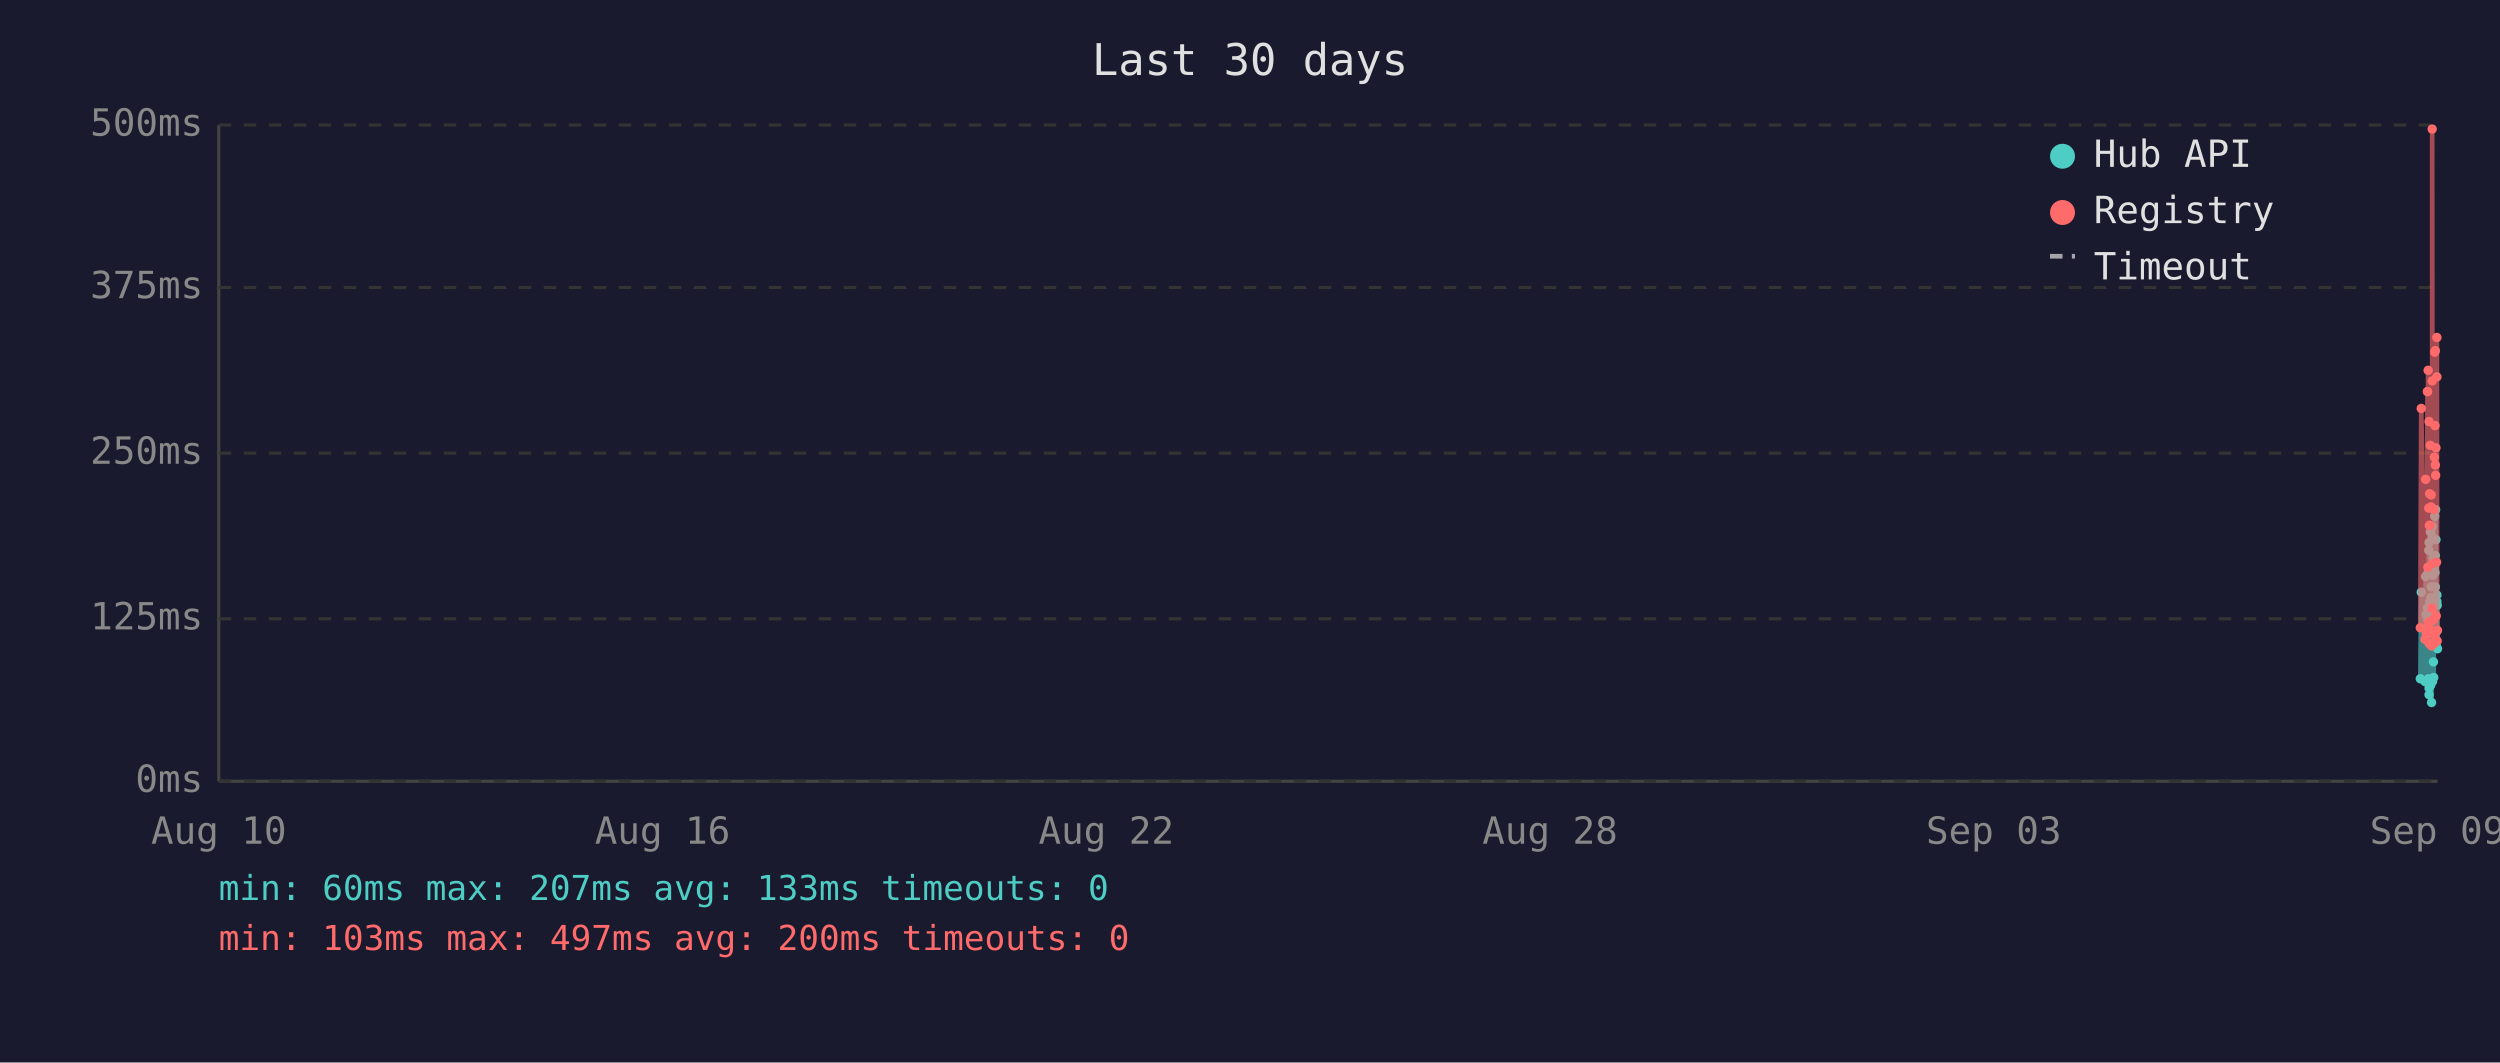
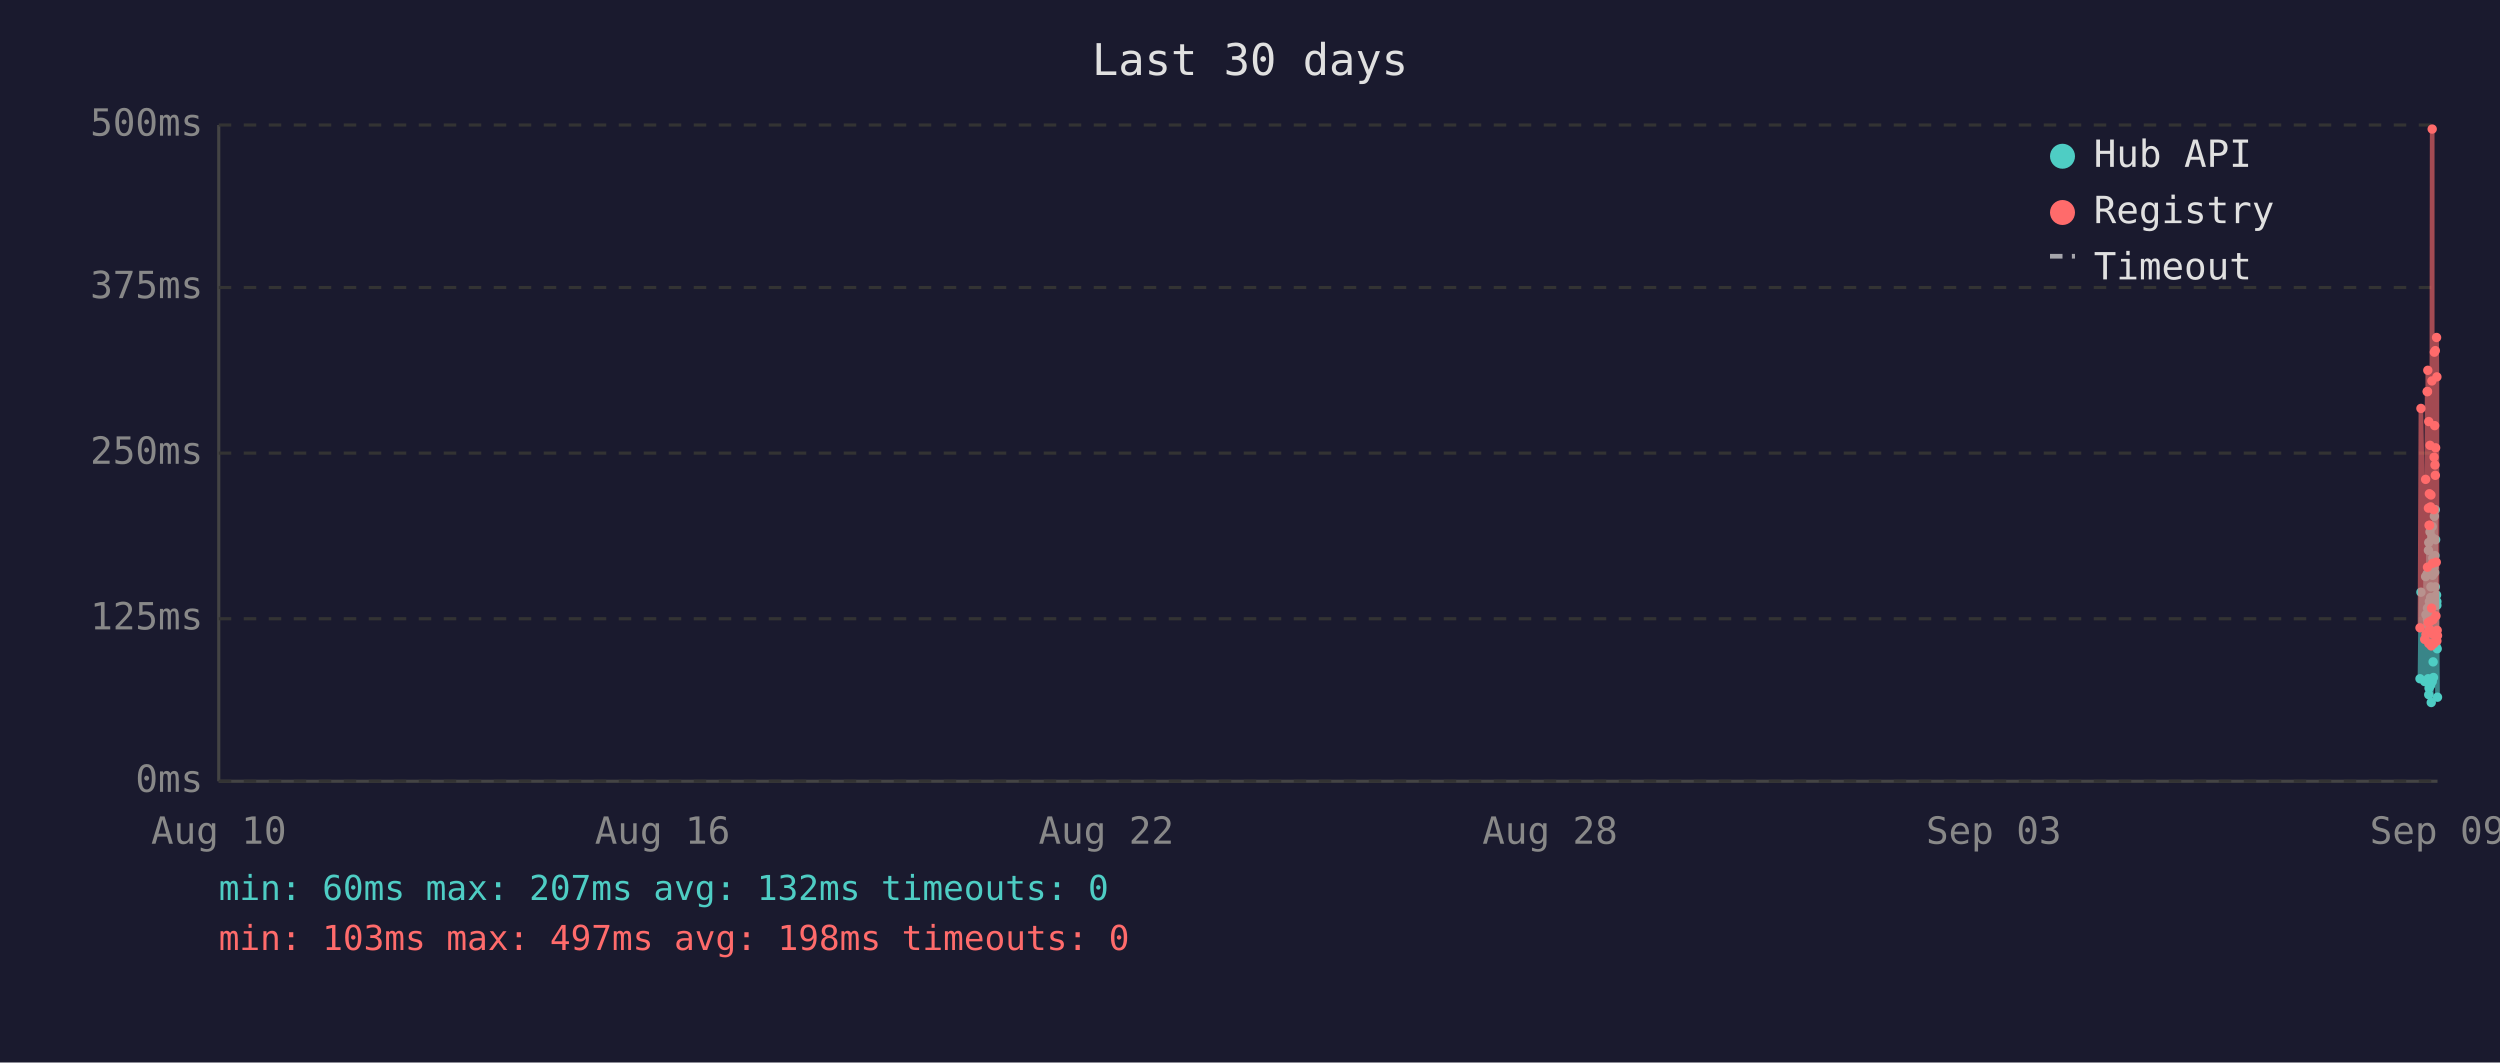
<svg xmlns="http://www.w3.org/2000/svg" viewBox="0 0 800 340" font-family="monospace" font-size="12">
  <rect width="800" height="340" fill="#1a1a2e" />
  <text x="400" y="24" fill="#e0e0e0" font-size="14" text-anchor="middle">Last 30 days</text>
  <line x1="70" y1="40" x2="70" y2="250" stroke="#444" stroke-width="1" />
  <line x1="70" y1="250" x2="780" y2="250" stroke="#444" stroke-width="1" />
  <line x1="70" y1="250" x2="780" y2="250" stroke="#333" stroke-width="1" stroke-dasharray="4" />
  <text x="65" y="250" fill="#888" text-anchor="end" dominant-baseline="middle">0ms</text>
  <line x1="70" y1="198" x2="780" y2="198" stroke="#333" stroke-width="1" stroke-dasharray="4" />
  <text x="65" y="198" fill="#888" text-anchor="end" dominant-baseline="middle">125ms</text>
  <line x1="70" y1="145" x2="780" y2="145" stroke="#333" stroke-width="1" stroke-dasharray="4" />
  <text x="65" y="145" fill="#888" text-anchor="end" dominant-baseline="middle">250ms</text>
  <line x1="70" y1="92" x2="780" y2="92" stroke="#333" stroke-width="1" stroke-dasharray="4" />
  <text x="65" y="92" fill="#888" text-anchor="end" dominant-baseline="middle">375ms</text>
  <line x1="70" y1="40" x2="780" y2="40" stroke="#333" stroke-width="1" stroke-dasharray="4" />
  <text x="65" y="40" fill="#888" text-anchor="end" dominant-baseline="middle">500ms</text>
  <text x="70" y="270" fill="#888" text-anchor="middle">Aug 10</text>
  <text x="212" y="270" fill="#888" text-anchor="middle">Aug 16</text>
  <text x="354" y="270" fill="#888" text-anchor="middle">Aug 22</text>
  <text x="496" y="270" fill="#888" text-anchor="middle">Aug 28</text>
  <text x="638" y="270" fill="#888" text-anchor="middle">Sep 03</text>
  <text x="780" y="270" fill="#888" text-anchor="middle">Sep 09</text>
-   <polyline points="774.5,217.2 774.8,189.5 776.0,218.1 776.2,184.5 776.4,196.7 776.8,183.6 776.8,194.6 776.9,198.3 777.0,200.0 777.1,217.2 777.2,176.1 777.3,173.6 777.3,222.3 777.3,220.2 777.4,197.5 777.5,192.5 777.6,194.6 777.7,170.2 777.8,196.7 777.8,219.3 777.9,191.2 778.0,187.8 778.1,224.8 778.2,196.2 778.3,171.9 778.3,168.5 778.4,218.1 778.5,184.1 778.6,178.6 778.7,211.8 778.8,216.8 778.8,191.2 778.9,192.5 778.9,191.2 779.0,181.5 779.1,165.2 779.2,183.2 779.3,177.8 779.3,187.8 779.4,163.1 779.5,172.7 779.6,206.7 779.7,202.1 779.8,190.4 779.8,192.5 779.9,193.7 780.0,207.6" fill="none" stroke="#4ecdc4" stroke-width="1.5" opacity="0.6" />
-   <circle cx="774.5" cy="217.2" r="1.5" fill="#4ecdc4" />
-   <circle cx="774.8" cy="189.5" r="1.5" fill="#4ecdc4" />
-   <circle cx="776.0" cy="218.1" r="1.5" fill="#4ecdc4" />
+   <polyline points="774.4,217.2 774.7,189.5 775.9,218.1 776.2,184.5 776.3,196.7 776.7,183.6 776.8,194.6 776.8,198.3 776.9,200.0 777.0,217.2 777.1,176.1 777.2,173.6 777.2,222.3 777.3,220.2 777.3,197.5 777.4,192.5 777.5,194.6 777.6,170.2 777.7,196.7 777.8,219.3 777.8,191.2 777.9,187.8 778.0,224.8 778.1,196.2 778.2,171.9 778.3,168.5 778.3,218.1 778.4,184.1 778.5,178.6 778.6,211.8 778.7,216.8 778.8,191.2 778.8,192.5 778.8,191.2 778.9,181.5 779.0,165.2 779.1,183.2 779.2,177.8 779.3,187.8 779.3,163.1 779.4,172.7 779.5,206.7 779.6,202.1 779.7,190.4 779.8,192.5 779.8,193.7 779.9,207.6 780.0,223.1" fill="none" stroke="#4ecdc4" stroke-width="1.5" opacity="0.6" />
+   <circle cx="774.4" cy="217.2" r="1.5" fill="#4ecdc4" />
+   <circle cx="774.7" cy="189.5" r="1.5" fill="#4ecdc4" />
+   <circle cx="775.9" cy="218.1" r="1.5" fill="#4ecdc4" />
  <circle cx="776.2" cy="184.5" r="1.5" fill="#4ecdc4" />
-   <circle cx="776.4" cy="196.7" r="1.5" fill="#4ecdc4" />
-   <circle cx="776.8" cy="183.6" r="1.5" fill="#4ecdc4" />
+   <circle cx="776.3" cy="196.7" r="1.5" fill="#4ecdc4" />
+   <circle cx="776.7" cy="183.6" r="1.5" fill="#4ecdc4" />
  <circle cx="776.8" cy="194.6" r="1.5" fill="#4ecdc4" />
-   <circle cx="776.9" cy="198.3" r="1.5" fill="#4ecdc4" />
-   <circle cx="777.0" cy="200.0" r="1.5" fill="#4ecdc4" />
-   <circle cx="777.1" cy="217.2" r="1.5" fill="#4ecdc4" />
-   <circle cx="777.2" cy="176.1" r="1.5" fill="#4ecdc4" />
-   <circle cx="777.3" cy="173.6" r="1.5" fill="#4ecdc4" />
-   <circle cx="777.3" cy="222.3" r="1.5" fill="#4ecdc4" />
+   <circle cx="776.8" cy="198.3" r="1.5" fill="#4ecdc4" />
+   <circle cx="776.9" cy="200.0" r="1.5" fill="#4ecdc4" />
+   <circle cx="777.0" cy="217.2" r="1.5" fill="#4ecdc4" />
+   <circle cx="777.1" cy="176.1" r="1.5" fill="#4ecdc4" />
+   <circle cx="777.2" cy="173.6" r="1.5" fill="#4ecdc4" />
+   <circle cx="777.2" cy="222.3" r="1.5" fill="#4ecdc4" />
  <circle cx="777.3" cy="220.2" r="1.5" fill="#4ecdc4" />
-   <circle cx="777.4" cy="197.5" r="1.5" fill="#4ecdc4" />
-   <circle cx="777.5" cy="192.5" r="1.5" fill="#4ecdc4" />
-   <circle cx="777.6" cy="194.6" r="1.5" fill="#4ecdc4" />
-   <circle cx="777.7" cy="170.2" r="1.5" fill="#4ecdc4" />
-   <circle cx="777.8" cy="196.7" r="1.5" fill="#4ecdc4" />
+   <circle cx="777.3" cy="197.5" r="1.5" fill="#4ecdc4" />
+   <circle cx="777.4" cy="192.5" r="1.5" fill="#4ecdc4" />
+   <circle cx="777.5" cy="194.6" r="1.5" fill="#4ecdc4" />
+   <circle cx="777.6" cy="170.2" r="1.5" fill="#4ecdc4" />
+   <circle cx="777.7" cy="196.7" r="1.5" fill="#4ecdc4" />
  <circle cx="777.8" cy="219.3" r="1.5" fill="#4ecdc4" />
-   <circle cx="777.9" cy="191.2" r="1.5" fill="#4ecdc4" />
-   <circle cx="778.0" cy="187.8" r="1.5" fill="#4ecdc4" />
-   <circle cx="778.1" cy="224.8" r="1.5" fill="#4ecdc4" />
-   <circle cx="778.2" cy="196.2" r="1.5" fill="#4ecdc4" />
-   <circle cx="778.3" cy="171.9" r="1.5" fill="#4ecdc4" />
+   <circle cx="777.8" cy="191.2" r="1.5" fill="#4ecdc4" />
+   <circle cx="777.9" cy="187.8" r="1.5" fill="#4ecdc4" />
+   <circle cx="778.0" cy="224.8" r="1.5" fill="#4ecdc4" />
+   <circle cx="778.1" cy="196.2" r="1.5" fill="#4ecdc4" />
+   <circle cx="778.2" cy="171.9" r="1.5" fill="#4ecdc4" />
  <circle cx="778.3" cy="168.5" r="1.5" fill="#4ecdc4" />
-   <circle cx="778.4" cy="218.1" r="1.5" fill="#4ecdc4" />
-   <circle cx="778.5" cy="184.1" r="1.5" fill="#4ecdc4" />
-   <circle cx="778.6" cy="178.6" r="1.5" fill="#4ecdc4" />
-   <circle cx="778.7" cy="211.8" r="1.5" fill="#4ecdc4" />
-   <circle cx="778.8" cy="216.8" r="1.5" fill="#4ecdc4" />
+   <circle cx="778.3" cy="218.1" r="1.5" fill="#4ecdc4" />
+   <circle cx="778.4" cy="184.1" r="1.5" fill="#4ecdc4" />
+   <circle cx="778.5" cy="178.6" r="1.5" fill="#4ecdc4" />
+   <circle cx="778.6" cy="211.8" r="1.5" fill="#4ecdc4" />
+   <circle cx="778.7" cy="216.8" r="1.5" fill="#4ecdc4" />
  <circle cx="778.8" cy="191.2" r="1.5" fill="#4ecdc4" />
-   <circle cx="778.9" cy="192.5" r="1.5" fill="#4ecdc4" />
-   <circle cx="778.9" cy="191.2" r="1.5" fill="#4ecdc4" />
-   <circle cx="779.0" cy="181.5" r="1.5" fill="#4ecdc4" />
-   <circle cx="779.1" cy="165.2" r="1.5" fill="#4ecdc4" />
-   <circle cx="779.2" cy="183.2" r="1.5" fill="#4ecdc4" />
-   <circle cx="779.3" cy="177.8" r="1.5" fill="#4ecdc4" />
+   <circle cx="778.8" cy="192.5" r="1.5" fill="#4ecdc4" />
+   <circle cx="778.8" cy="191.2" r="1.5" fill="#4ecdc4" />
+   <circle cx="778.9" cy="181.5" r="1.5" fill="#4ecdc4" />
+   <circle cx="779.0" cy="165.2" r="1.5" fill="#4ecdc4" />
+   <circle cx="779.1" cy="183.2" r="1.5" fill="#4ecdc4" />
+   <circle cx="779.2" cy="177.8" r="1.5" fill="#4ecdc4" />
  <circle cx="779.3" cy="187.8" r="1.5" fill="#4ecdc4" />
-   <circle cx="779.4" cy="163.1" r="1.5" fill="#4ecdc4" />
-   <circle cx="779.5" cy="172.7" r="1.5" fill="#4ecdc4" />
-   <circle cx="779.6" cy="206.7" r="1.5" fill="#4ecdc4" />
-   <circle cx="779.7" cy="202.1" r="1.5" fill="#4ecdc4" />
-   <circle cx="779.8" cy="190.4" r="1.5" fill="#4ecdc4" />
+   <circle cx="779.3" cy="163.1" r="1.5" fill="#4ecdc4" />
+   <circle cx="779.4" cy="172.7" r="1.5" fill="#4ecdc4" />
+   <circle cx="779.5" cy="206.7" r="1.5" fill="#4ecdc4" />
+   <circle cx="779.6" cy="202.1" r="1.5" fill="#4ecdc4" />
+   <circle cx="779.7" cy="190.4" r="1.5" fill="#4ecdc4" />
  <circle cx="779.8" cy="192.5" r="1.5" fill="#4ecdc4" />
-   <circle cx="779.9" cy="193.7" r="1.5" fill="#4ecdc4" />
-   <circle cx="780.0" cy="207.6" r="1.5" fill="#4ecdc4" />
-   <polyline points="774.5,200.9 774.8,130.7 776.0,204.6 776.2,153.4 776.4,203.0 776.8,125.3 776.8,125.3 776.9,181.5 777.0,118.5 777.1,199.2 777.2,162.6 777.3,134.9 777.3,205.9 777.3,201.7 777.4,168.1 777.5,158.0 777.6,168.1 777.7,142.5 777.8,198.8 777.8,201.7 777.9,162.2 778.0,158.4 778.1,206.7 778.2,194.6 778.3,121.9 778.3,41.3 778.4,202.5 778.5,180.3 778.6,202.5 778.7,198.3 778.8,203.0 778.8,205.9 778.9,205.9 778.9,163.1 779.0,146.3 779.1,112.7 779.2,136.2 779.3,148.8 779.3,112.2 779.4,152.1 779.5,143.3 779.6,197.1 779.7,179.9 779.8,108.0 779.8,120.6 779.9,205.1 780.0,201.7" fill="none" stroke="#ff6b6b" stroke-width="1.5" opacity="0.6" />
-   <circle cx="774.5" cy="200.9" r="1.5" fill="#ff6b6b" />
-   <circle cx="774.8" cy="130.7" r="1.5" fill="#ff6b6b" />
-   <circle cx="776.0" cy="204.6" r="1.5" fill="#ff6b6b" />
+   <circle cx="779.8" cy="193.7" r="1.5" fill="#4ecdc4" />
+   <circle cx="779.9" cy="207.6" r="1.5" fill="#4ecdc4" />
+   <circle cx="780.0" cy="223.1" r="1.5" fill="#4ecdc4" />
+   <polyline points="774.4,200.9 774.7,130.7 775.9,204.6 776.2,153.4 776.3,203.0 776.7,125.3 776.8,125.3 776.8,181.5 776.9,118.5 777.0,199.2 777.1,162.6 777.2,134.9 777.2,205.9 777.3,201.7 777.3,168.1 777.4,158.0 777.5,168.1 777.6,142.5 777.7,198.8 777.8,201.7 777.8,162.2 777.9,158.4 778.0,206.7 778.1,194.6 778.2,121.9 778.3,41.3 778.3,202.5 778.4,180.3 778.5,202.5 778.6,198.3 778.7,203.0 778.8,205.9 778.8,205.9 778.8,163.1 778.9,146.3 779.0,112.7 779.1,136.2 779.2,148.8 779.3,112.2 779.3,152.1 779.4,143.3 779.5,197.1 779.6,179.9 779.7,108.0 779.8,120.6 779.8,205.1 779.9,201.7 780.0,203.4" fill="none" stroke="#ff6b6b" stroke-width="1.5" opacity="0.6" />
+   <circle cx="774.4" cy="200.9" r="1.5" fill="#ff6b6b" />
+   <circle cx="774.7" cy="130.7" r="1.5" fill="#ff6b6b" />
+   <circle cx="775.9" cy="204.6" r="1.5" fill="#ff6b6b" />
  <circle cx="776.2" cy="153.4" r="1.5" fill="#ff6b6b" />
-   <circle cx="776.4" cy="203.0" r="1.5" fill="#ff6b6b" />
+   <circle cx="776.3" cy="203.0" r="1.5" fill="#ff6b6b" />
+   <circle cx="776.7" cy="125.3" r="1.5" fill="#ff6b6b" />
  <circle cx="776.8" cy="125.3" r="1.5" fill="#ff6b6b" />
-   <circle cx="776.8" cy="125.3" r="1.5" fill="#ff6b6b" />
-   <circle cx="776.9" cy="181.5" r="1.5" fill="#ff6b6b" />
-   <circle cx="777.0" cy="118.5" r="1.5" fill="#ff6b6b" />
-   <circle cx="777.1" cy="199.2" r="1.5" fill="#ff6b6b" />
-   <circle cx="777.2" cy="162.6" r="1.5" fill="#ff6b6b" />
-   <circle cx="777.3" cy="134.9" r="1.5" fill="#ff6b6b" />
-   <circle cx="777.3" cy="205.9" r="1.5" fill="#ff6b6b" />
+   <circle cx="776.8" cy="181.5" r="1.5" fill="#ff6b6b" />
+   <circle cx="776.9" cy="118.5" r="1.5" fill="#ff6b6b" />
+   <circle cx="777.0" cy="199.2" r="1.5" fill="#ff6b6b" />
+   <circle cx="777.1" cy="162.6" r="1.5" fill="#ff6b6b" />
+   <circle cx="777.2" cy="134.9" r="1.5" fill="#ff6b6b" />
+   <circle cx="777.2" cy="205.9" r="1.5" fill="#ff6b6b" />
  <circle cx="777.3" cy="201.7" r="1.5" fill="#ff6b6b" />
-   <circle cx="777.4" cy="168.1" r="1.5" fill="#ff6b6b" />
-   <circle cx="777.5" cy="158.0" r="1.5" fill="#ff6b6b" />
-   <circle cx="777.6" cy="168.1" r="1.5" fill="#ff6b6b" />
-   <circle cx="777.7" cy="142.5" r="1.5" fill="#ff6b6b" />
-   <circle cx="777.8" cy="198.8" r="1.5" fill="#ff6b6b" />
+   <circle cx="777.3" cy="168.1" r="1.5" fill="#ff6b6b" />
+   <circle cx="777.4" cy="158.0" r="1.5" fill="#ff6b6b" />
+   <circle cx="777.5" cy="168.1" r="1.5" fill="#ff6b6b" />
+   <circle cx="777.6" cy="142.5" r="1.5" fill="#ff6b6b" />
+   <circle cx="777.7" cy="198.8" r="1.5" fill="#ff6b6b" />
  <circle cx="777.8" cy="201.7" r="1.5" fill="#ff6b6b" />
-   <circle cx="777.9" cy="162.2" r="1.5" fill="#ff6b6b" />
-   <circle cx="778.0" cy="158.4" r="1.5" fill="#ff6b6b" />
-   <circle cx="778.1" cy="206.7" r="1.5" fill="#ff6b6b" />
-   <circle cx="778.2" cy="194.6" r="1.5" fill="#ff6b6b" />
-   <circle cx="778.3" cy="121.9" r="1.5" fill="#ff6b6b" />
+   <circle cx="777.8" cy="162.2" r="1.5" fill="#ff6b6b" />
+   <circle cx="777.9" cy="158.4" r="1.5" fill="#ff6b6b" />
+   <circle cx="778.0" cy="206.7" r="1.5" fill="#ff6b6b" />
+   <circle cx="778.1" cy="194.6" r="1.5" fill="#ff6b6b" />
+   <circle cx="778.2" cy="121.9" r="1.5" fill="#ff6b6b" />
  <circle cx="778.3" cy="41.3" r="1.5" fill="#ff6b6b" />
-   <circle cx="778.4" cy="202.5" r="1.5" fill="#ff6b6b" />
-   <circle cx="778.5" cy="180.3" r="1.5" fill="#ff6b6b" />
-   <circle cx="778.6" cy="202.5" r="1.5" fill="#ff6b6b" />
-   <circle cx="778.7" cy="198.3" r="1.5" fill="#ff6b6b" />
-   <circle cx="778.8" cy="203.0" r="1.5" fill="#ff6b6b" />
+   <circle cx="778.3" cy="202.5" r="1.5" fill="#ff6b6b" />
+   <circle cx="778.4" cy="180.3" r="1.5" fill="#ff6b6b" />
+   <circle cx="778.5" cy="202.5" r="1.5" fill="#ff6b6b" />
+   <circle cx="778.6" cy="198.3" r="1.5" fill="#ff6b6b" />
+   <circle cx="778.7" cy="203.0" r="1.5" fill="#ff6b6b" />
  <circle cx="778.8" cy="205.9" r="1.5" fill="#ff6b6b" />
-   <circle cx="778.9" cy="205.9" r="1.5" fill="#ff6b6b" />
-   <circle cx="778.9" cy="163.1" r="1.5" fill="#ff6b6b" />
-   <circle cx="779.0" cy="146.3" r="1.5" fill="#ff6b6b" />
-   <circle cx="779.1" cy="112.7" r="1.5" fill="#ff6b6b" />
-   <circle cx="779.2" cy="136.2" r="1.5" fill="#ff6b6b" />
-   <circle cx="779.3" cy="148.8" r="1.5" fill="#ff6b6b" />
+   <circle cx="778.8" cy="205.9" r="1.5" fill="#ff6b6b" />
+   <circle cx="778.8" cy="163.1" r="1.5" fill="#ff6b6b" />
+   <circle cx="778.9" cy="146.3" r="1.5" fill="#ff6b6b" />
+   <circle cx="779.0" cy="112.7" r="1.5" fill="#ff6b6b" />
+   <circle cx="779.1" cy="136.2" r="1.5" fill="#ff6b6b" />
+   <circle cx="779.2" cy="148.8" r="1.5" fill="#ff6b6b" />
  <circle cx="779.3" cy="112.2" r="1.5" fill="#ff6b6b" />
-   <circle cx="779.4" cy="152.1" r="1.5" fill="#ff6b6b" />
-   <circle cx="779.5" cy="143.3" r="1.5" fill="#ff6b6b" />
-   <circle cx="779.6" cy="197.1" r="1.5" fill="#ff6b6b" />
-   <circle cx="779.7" cy="179.9" r="1.5" fill="#ff6b6b" />
-   <circle cx="779.8" cy="108.0" r="1.5" fill="#ff6b6b" />
+   <circle cx="779.3" cy="152.1" r="1.5" fill="#ff6b6b" />
+   <circle cx="779.4" cy="143.3" r="1.5" fill="#ff6b6b" />
+   <circle cx="779.5" cy="197.1" r="1.5" fill="#ff6b6b" />
+   <circle cx="779.6" cy="179.9" r="1.5" fill="#ff6b6b" />
+   <circle cx="779.7" cy="108.0" r="1.5" fill="#ff6b6b" />
  <circle cx="779.8" cy="120.6" r="1.5" fill="#ff6b6b" />
-   <circle cx="779.9" cy="205.1" r="1.5" fill="#ff6b6b" />
-   <circle cx="780.0" cy="201.7" r="1.5" fill="#ff6b6b" />
+   <circle cx="779.8" cy="205.1" r="1.5" fill="#ff6b6b" />
+   <circle cx="779.9" cy="201.7" r="1.5" fill="#ff6b6b" />
+   <circle cx="780.0" cy="203.4" r="1.5" fill="#ff6b6b" />
  <circle cx="660" cy="50" r="4" fill="#4ecdc4" />
  <text x="670" y="50" fill="#e0e0e0" dominant-baseline="middle">Hub API</text>
  <circle cx="660" cy="68" r="4" fill="#ff6b6b" />
  <text x="670" y="68" fill="#e0e0e0" dominant-baseline="middle">Registry</text>
  <line x1="656" y1="82" x2="664" y2="82" stroke="#e0e0e0" stroke-width="1.5" stroke-dasharray="4,3" opacity="0.7" />
  <text x="670" y="86" fill="#e0e0e0" dominant-baseline="middle">Timeout</text>
-   <text x="70" y="288" fill="#4ecdc4" font-size="11">min: 60ms  max: 207ms  avg: 133ms  timeouts: 0</text>
-   <text x="70" y="304" fill="#ff6b6b" font-size="11">min: 103ms  max: 497ms  avg: 200ms  timeouts: 0</text>
+   <text x="70" y="288" fill="#4ecdc4" font-size="11">min: 60ms  max: 207ms  avg: 132ms  timeouts: 0</text>
+   <text x="70" y="304" fill="#ff6b6b" font-size="11">min: 103ms  max: 497ms  avg: 198ms  timeouts: 0</text>
</svg>
